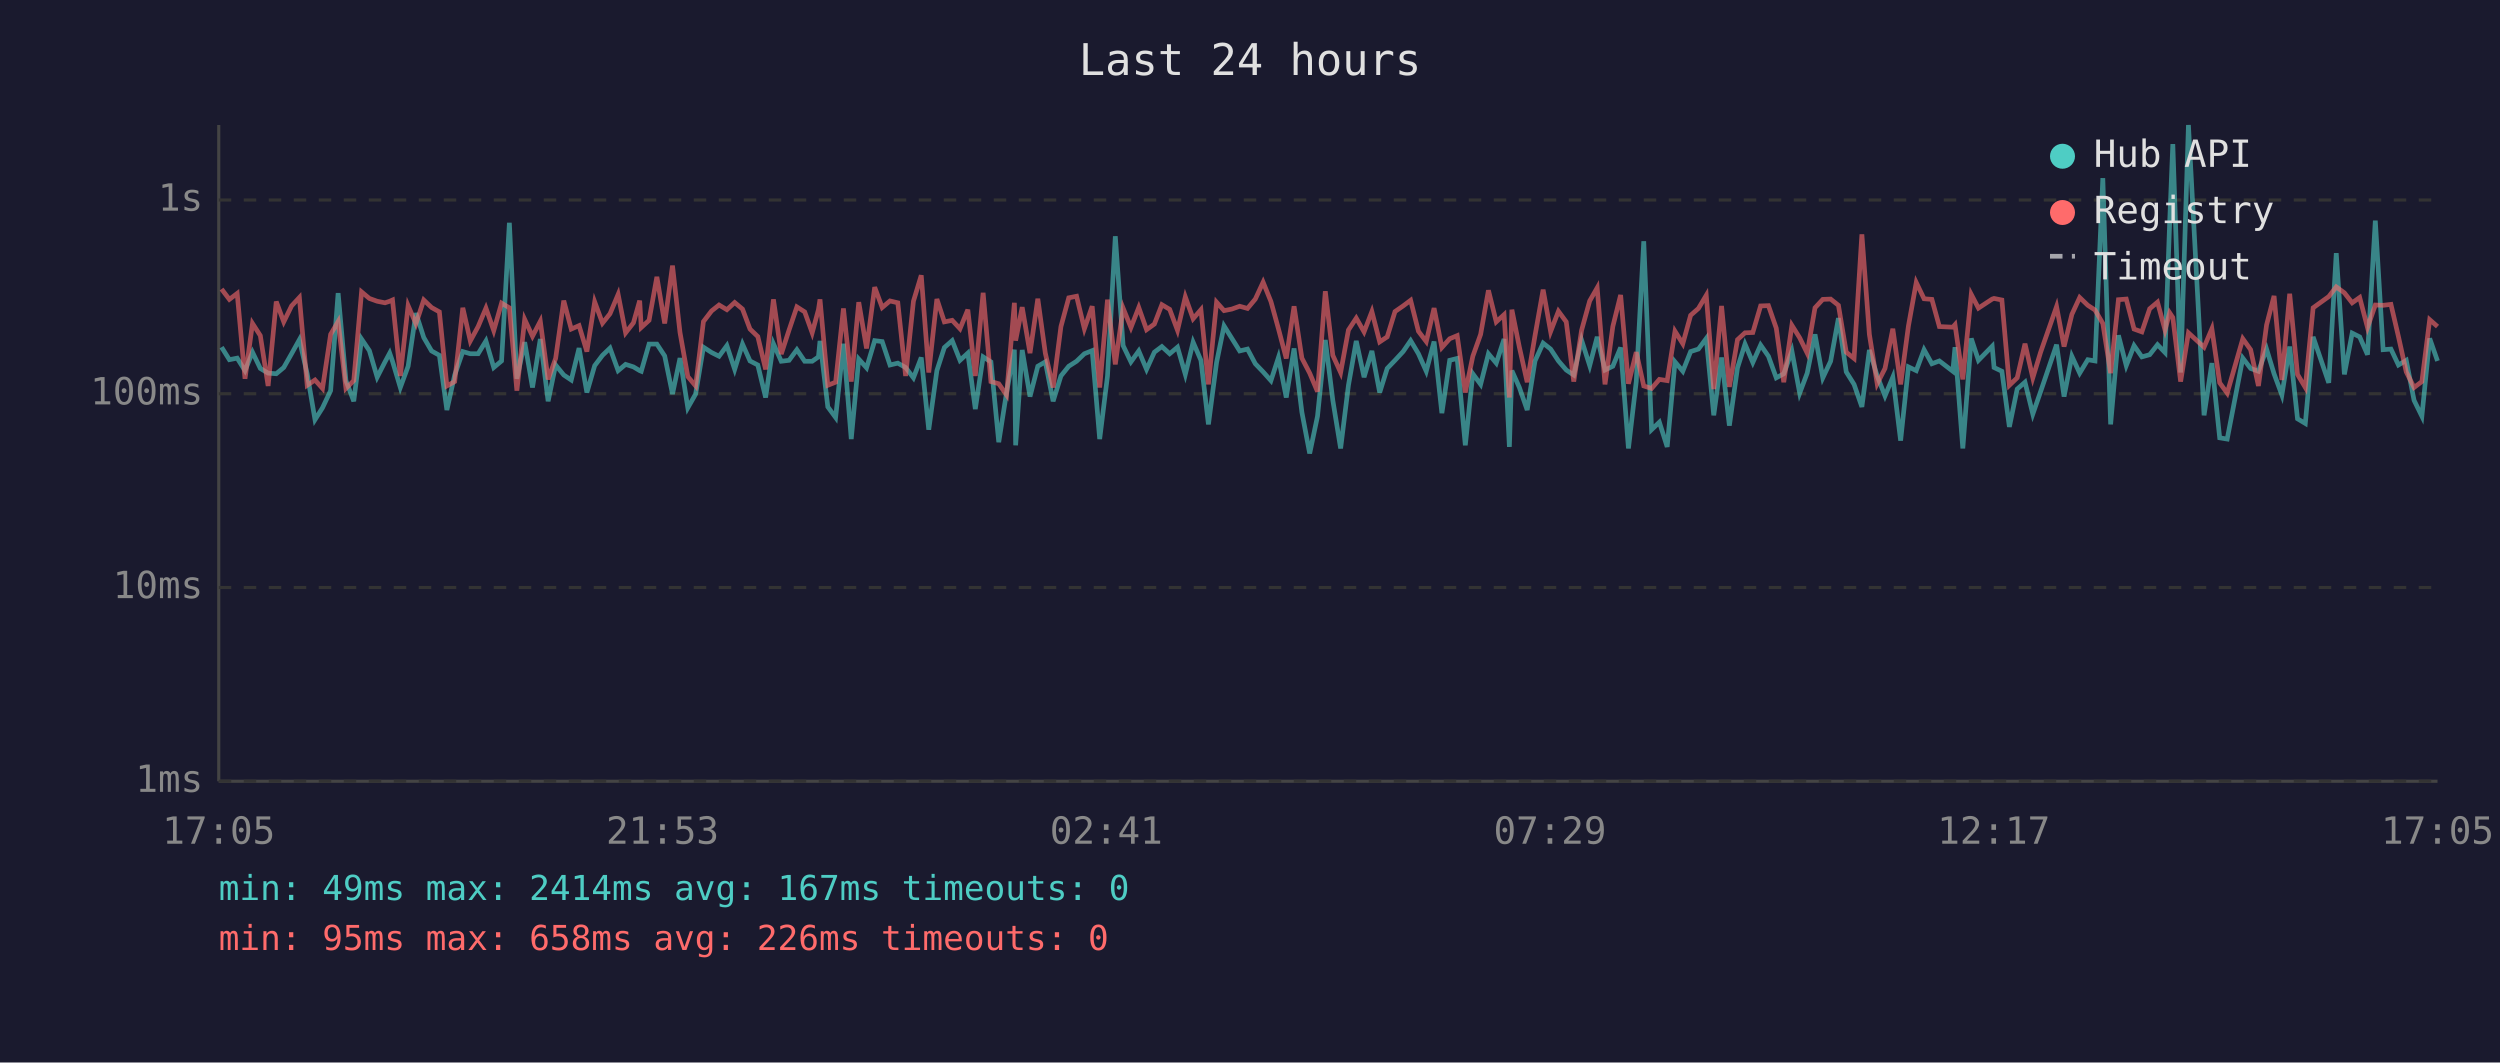
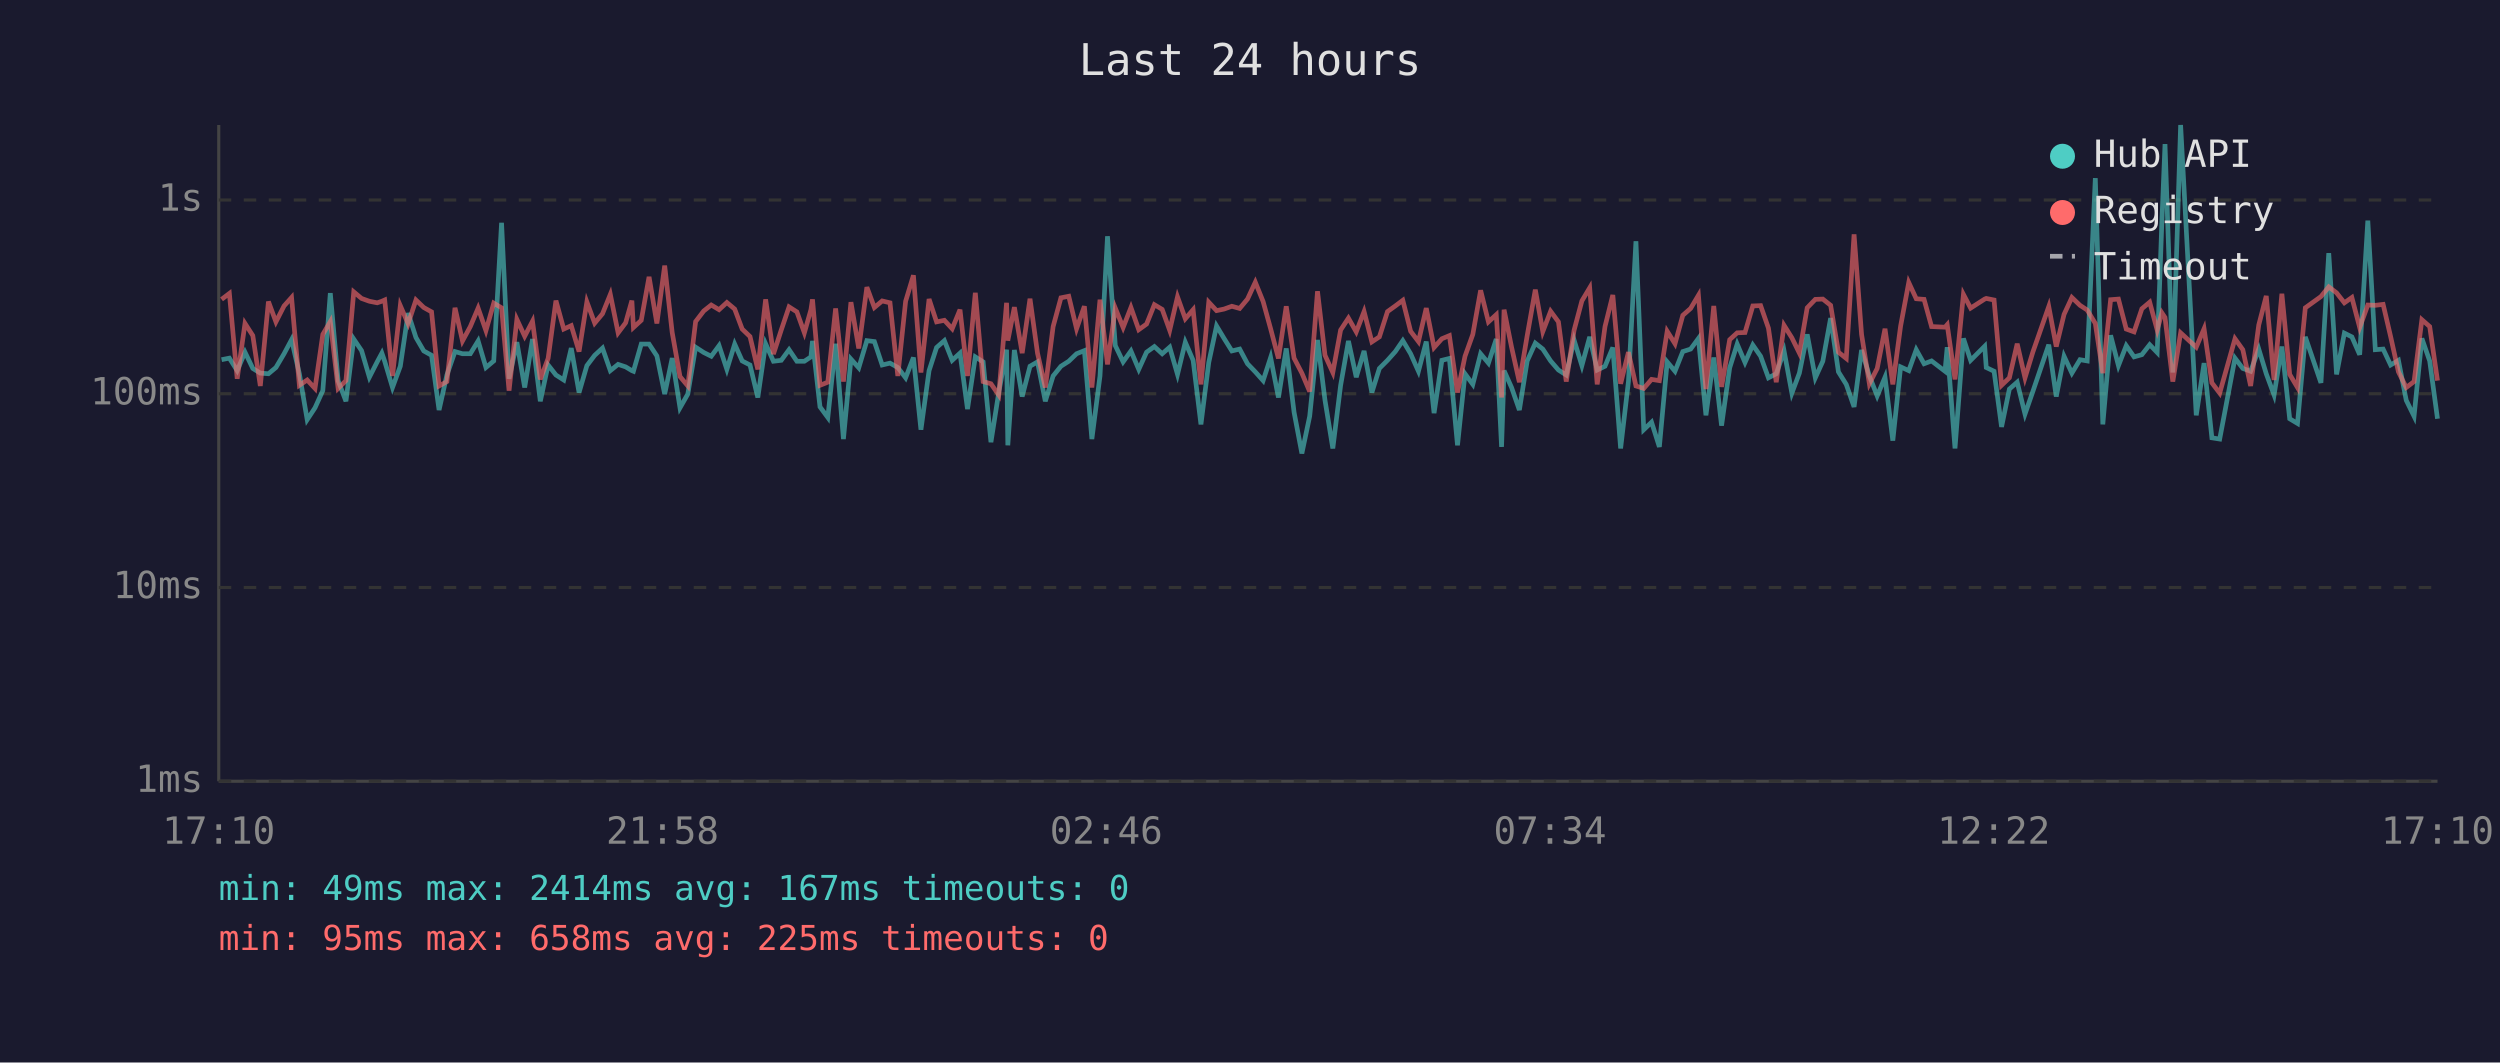
<svg xmlns="http://www.w3.org/2000/svg" viewBox="0 0 800 340" font-family="monospace" font-size="12">
  <rect width="800" height="340" fill="#1a1a2e" />
  <text x="400" y="24" fill="#e0e0e0" font-size="14" text-anchor="middle">Last 24 hours</text>
  <line x1="70" y1="40" x2="70" y2="250" stroke="#444" stroke-width="1" />
  <line x1="70" y1="250" x2="780" y2="250" stroke="#444" stroke-width="1" />
  <line x1="70" y1="250" x2="780" y2="250" stroke="#333" stroke-width="1" stroke-dasharray="4" />
  <text x="65" y="250" fill="#888" text-anchor="end" dominant-baseline="middle">1ms</text>
  <line x1="70" y1="188" x2="780" y2="188" stroke="#333" stroke-width="1" stroke-dasharray="4" />
  <text x="65" y="188" fill="#888" text-anchor="end" dominant-baseline="middle">10ms</text>
  <line x1="70" y1="126" x2="780" y2="126" stroke="#333" stroke-width="1" stroke-dasharray="4" />
  <text x="65" y="126" fill="#888" text-anchor="end" dominant-baseline="middle">100ms</text>
  <line x1="70" y1="64" x2="780" y2="64" stroke="#333" stroke-width="1" stroke-dasharray="4" />
  <text x="65" y="64" fill="#888" text-anchor="end" dominant-baseline="middle">1s</text>
-   <text x="70" y="270" fill="#888" text-anchor="middle">17:05</text>
-   <text x="212" y="270" fill="#888" text-anchor="middle">21:53</text>
-   <text x="354" y="270" fill="#888" text-anchor="middle">02:41</text>
-   <text x="496" y="270" fill="#888" text-anchor="middle">07:29</text>
-   <text x="638" y="270" fill="#888" text-anchor="middle">12:17</text>
-   <text x="780" y="270" fill="#888" text-anchor="middle">17:05</text>
-   <polyline points="70.9,111.1 73.4,115.1 75.9,114.6 78.4,118.6 80.8,112.7 83.3,117.9 85.8,119.4 88.4,119.6 90.8,117.6 93.3,113.2 95.8,108.7 98.3,119.6 100.8,134.3 103.2,130.5 105.8,125.0 108.2,93.8 110.7,121.8 113.2,128.4 115.7,108.5 118.2,112.2 120.7,120.7 123.2,115.8 124.7,113.0 125.6,115.6 128.1,124.0 130.6,117.2 133.1,100.2 135.6,108.0 138.1,112.3 140.6,113.7 143.0,131.2 145.5,120.0 148.1,112.5 150.5,113.2 153.0,113.2 155.5,109.1 158.0,117.6 160.5,115.5 163.0,71.3 165.4,121.2 167.9,109.5 170.4,124.0 172.9,108.5 175.4,128.4 177.8,116.8 180.4,120.0 182.8,121.6 185.3,111.4 187.8,125.6 190.3,117.0 192.8,113.7 195.2,111.4 197.8,118.6 200.2,116.6 202.7,117.4 204.7,118.6 205.2,118.8 207.7,110.1 210.2,110.1 212.7,113.9 215.2,126.1 217.6,114.6 220.1,130.5 222.6,126.1 225.1,111.1 227.7,112.8 230.1,114.0 232.6,110.6 235.1,118.2 237.6,110.1 240.0,115.5 242.5,116.8 245.0,127.2 247.5,110.0 250.0,115.6 252.5,115.3 255.0,111.9 257.5,115.6 259.9,115.6 261.9,114.2 262.4,109.1 264.9,130.2 267.4,133.6 269.9,110.0 272.4,140.5 274.8,114.9 277.3,117.7 279.9,109.0 282.3,109.3 284.8,116.8 287.3,116.2 289.8,117.6 292.3,120.9 294.8,114.4 297.2,137.5 299.8,118.6 302.2,111.2 304.7,109.0 307.2,115.3 309.7,113.0 312.1,130.9 314.6,114.2 317.1,115.8 319.6,141.5 322.1,125.6 324.6,111.9 325.0,142.5 327.1,112.0 329.6,126.9 332.1,117.2 334.5,115.8 337.0,128.4 339.5,120.3 342.0,117.2 344.5,115.6 347.0,113.2 349.5,112.2 351.9,140.5 354.4,120.3 356.9,75.6 359.4,110.6 361.9,115.8 364.4,112.3 366.9,118.2 369.4,112.7 371.8,110.9 374.3,113.2 376.8,111.1 379.3,119.8 381.8,109.5 384.3,115.3 386.7,135.8 389.3,116.0 391.7,104.3 394.2,108.3 396.7,112.3 399.2,111.7 401.7,116.4 404.2,119.0 406.7,121.8 409.1,114.4 411.6,127.2 414.1,111.5 416.6,131.9 419.1,145.1 421.6,133.2 424.1,108.8 426.5,128.1 429.0,143.5 431.5,123.3 434.0,109.1 436.5,120.7 439.0,112.3 441.5,125.6 443.9,117.9 446.4,115.3 449.0,112.5 451.4,109.0 453.9,113.2 456.4,118.8 458.9,109.3 461.4,132.2 463.9,115.3 466.3,114.7 468.9,142.5 471.3,119.6 473.8,123.0 476.3,113.2 478.8,116.2 481.3,108.5 483.0,143.0 483.8,118.6 486.2,124.0 488.7,131.2 491.2,115.5 493.8,109.8 496.2,111.7 498.7,115.5 501.2,118.4 503.6,120.0 506.1,108.8 508.7,117.0 511.1,107.8 513.6,118.4 516.1,117.2 518.6,111.2 521.1,143.5 523.6,122.1 526.0,77.2 528.5,137.5 531.0,135.1 533.5,143.0 536.0,115.8 538.5,118.8 541.0,112.5 543.5,111.7 546.0,108.3 548.4,132.9 550.9,114.4 553.4,136.2 556.0,117.7 558.4,110.1 560.9,116.0 563.4,110.4 565.9,114.0 568.4,120.9 570.8,119.6 573.4,112.3 575.9,125.8 578.3,119.4 580.8,107.0 583.3,120.9 585.8,115.6 588.3,101.8 590.8,119.0 593.3,123.0 595.8,130.2 598.2,112.0 600.7,120.3 603.2,126.7 605.7,120.7 608.2,141.0 610.7,117.4 613.2,118.6 615.7,111.9 618.2,116.4 620.6,115.5 624.9,118.8 625.6,111.1 628.1,143.5 630.8,108.3 633.1,115.3 637.5,110.8 638.1,117.6 640.6,118.8 643.0,136.6 645.5,124.5 648.0,122.3 650.5,132.5 653.0,125.3 658.1,110.3 660.5,126.9 663.0,114.0 665.5,119.4 668.1,115.1 670.4,115.5 672.9,57.0 675.4,135.8 677.9,107.3 680.4,117.0 682.9,110.6 685.4,114.2 687.9,113.5 690.4,110.3 692.8,112.8 694.3,70.9 695.3,46.1 697.8,119.2 700.3,40.0 705.3,132.9 707.8,116.2 710.3,140.1 712.7,140.5 717.7,114.6 720.2,117.9 722.7,118.8 725.3,111.7 727.7,119.6 730.2,126.4 732.7,110.9 735.2,134.0 737.7,135.5 740.2,107.8 745.2,122.5 747.6,81.0 750.2,119.8 752.7,106.6 755.1,107.8 757.6,113.5 760.1,70.6 762.6,111.9 765.1,111.7 767.5,116.8 770.0,115.3 772.5,128.1 775.0,133.2 777.5,108.3 780.0,115.5" fill="none" stroke="#4ecdc4" stroke-width="1.5" opacity="0.6" />
-   <polyline points="70.9,92.5 73.4,95.8 75.9,93.9 78.4,121.2 80.8,103.5 83.3,107.4 85.8,123.5 88.4,96.5 90.8,103.0 93.3,97.9 95.8,95.2 98.3,123.3 100.8,121.6 103.2,124.3 105.8,107.0 108.2,102.9 110.7,124.3 113.2,121.8 115.7,93.4 118.2,95.5 120.7,96.4 123.2,96.9 124.7,96.4 125.6,96.0 128.1,120.3 130.6,97.8 133.1,103.6 135.6,96.0 138.1,98.4 140.6,99.8 143.0,123.5 145.5,122.1 148.1,98.5 150.5,109.1 153.0,104.5 155.5,98.6 158.0,105.8 160.5,97.0 163.0,98.5 165.4,125.0 167.9,102.2 170.4,107.6 172.9,102.8 175.4,121.4 177.8,114.7 180.4,96.2 182.8,105.3 185.3,104.2 187.8,112.5 190.3,96.6 192.8,103.4 195.2,100.4 197.8,94.2 200.2,106.5 202.7,103.3 204.7,96.2 205.2,104.8 207.7,102.5 210.2,88.6 212.7,103.5 215.2,85.0 217.6,106.4 220.1,120.5 222.6,123.5 225.1,102.9 227.7,99.5 230.1,97.6 232.6,99.1 235.1,96.8 237.6,98.9 240.0,105.3 242.5,107.7 245.0,118.2 247.5,95.8 250.0,113.3 252.5,105.6 255.0,98.2 257.5,99.8 259.9,106.5 261.9,99.1 262.4,95.8 264.9,123.3 267.4,122.3 269.9,98.7 272.4,122.1 274.8,96.7 277.3,111.5 279.9,91.9 282.3,98.4 284.8,96.3 287.3,96.9 289.8,120.3 292.3,96.4 294.8,88.1 297.2,119.2 299.8,95.7 302.2,103.0 304.7,102.5 307.2,105.2 309.7,99.1 312.1,120.3 314.6,93.7 317.1,122.1 319.6,122.8 322.1,126.4 324.6,96.9 325.0,109.0 327.1,98.3 329.6,113.0 332.1,95.6 334.5,113.0 337.0,124.0 339.5,104.5 342.0,95.3 344.5,94.8 347.0,105.2 349.5,98.0 351.9,124.0 354.4,95.9 356.9,116.6 359.4,98.6 361.9,104.8 364.4,98.4 366.9,105.5 369.4,103.7 371.8,97.5 374.3,99.0 376.8,105.7 379.3,95.0 381.8,102.0 384.3,99.1 386.7,123.0 389.3,96.7 391.7,99.4 394.2,98.9 396.7,98.0 399.2,98.7 401.7,95.7 404.2,90.3 406.7,96.5 409.1,105.2 411.6,114.7 414.1,98.0 416.6,114.6 419.1,119.4 421.6,125.3 424.1,93.2 426.5,113.7 429.0,119.2 431.5,105.6 434.0,101.8 436.5,106.2 439.0,99.7 441.5,109.4 443.9,107.8 446.4,99.7 449.0,97.9 451.4,96.1 453.9,106.0 456.4,109.3 458.9,98.6 461.4,111.2 463.9,108.4 466.3,107.4 468.9,125.6 471.3,114.0 473.8,107.0 476.3,92.9 478.8,103.0 481.3,100.7 483.0,127.2 483.8,99.1 486.2,111.1 488.7,122.3 491.2,107.4 493.8,92.7 496.2,106.1 498.7,99.6 501.2,103.0 503.6,122.1 506.1,105.7 508.7,96.3 511.1,92.1 513.6,123.0 516.1,104.5 518.6,94.4 521.1,122.8 523.6,112.7 526.0,123.5 528.5,124.3 531.0,121.4 533.5,121.8 536.0,106.0 538.5,110.0 541.0,100.9 543.5,98.7 546.0,94.5 548.4,124.5 550.9,97.9 553.4,123.8 556.0,108.7 558.4,106.5 560.9,106.4 563.4,97.9 565.9,97.8 568.4,105.0 570.8,122.3 573.4,104.1 575.9,108.1 578.3,113.0 580.8,98.5 583.3,95.8 585.8,95.7 588.3,97.7 590.8,112.7 593.3,114.7 595.8,75.0 598.2,107.0 600.7,122.8 603.2,117.9 605.7,105.2 608.2,123.0 610.7,104.3 613.2,90.4 615.7,95.6 618.2,95.8 620.6,104.5 624.9,104.7 625.6,103.9 628.1,121.4 630.8,94.2 633.1,98.6 637.5,95.7 638.1,95.5 640.6,96.0 643.0,123.3 645.5,120.9 648.0,110.0 650.5,120.9 653.0,112.7 658.1,98.1 660.5,110.9 663.0,100.6 665.5,95.2 668.1,97.7 670.4,99.2 672.9,103.5 675.4,119.4 677.9,95.9 680.4,95.7 682.9,105.3 685.4,106.2 687.9,98.8 690.4,96.7 692.8,105.6 694.3,100.1 695.3,101.6 697.8,122.1 700.3,106.5 705.3,111.1 707.8,105.2 710.3,122.5 712.7,125.8 717.7,108.4 720.2,111.9 722.7,123.5 725.3,104.0 727.7,94.7 730.2,121.6 732.7,94.0 735.2,119.8 737.7,124.0 740.2,98.5 745.2,94.9 747.6,91.8 750.2,93.7 752.7,96.9 755.1,95.2 757.6,104.8 760.1,97.6 762.6,97.7 765.1,97.4 767.5,107.7 770.0,119.0 772.5,124.0 775.0,122.1 777.5,102.3 780.0,104.5" fill="none" stroke="#ff6b6b" stroke-width="1.5" opacity="0.6" />
+   <text x="70" y="270" fill="#888" text-anchor="middle">17:10</text>
+   <text x="212" y="270" fill="#888" text-anchor="middle">21:58</text>
+   <text x="354" y="270" fill="#888" text-anchor="middle">02:46</text>
+   <text x="496" y="270" fill="#888" text-anchor="middle">07:34</text>
+   <text x="638" y="270" fill="#888" text-anchor="middle">12:22</text>
+   <text x="780" y="270" fill="#888" text-anchor="middle">17:10</text>
+   <polyline points="70.9,115.1 73.4,114.6 75.9,118.6 78.4,112.7 80.9,117.9 83.3,119.4 85.9,119.6 88.3,117.6 90.9,113.2 93.3,108.7 95.8,119.6 98.3,134.3 100.8,130.5 103.3,125.0 105.7,93.8 108.2,121.8 110.7,128.4 113.2,108.5 115.7,112.2 118.2,120.7 120.7,115.8 122.2,113.0 123.1,115.6 125.6,124.0 128.1,117.2 130.6,100.2 133.1,108.0 135.6,112.3 138.1,113.7 140.5,131.2 143.0,120.0 145.6,112.5 148.0,113.2 150.5,113.2 153.0,109.1 155.5,117.6 158.0,115.5 160.5,71.3 162.9,121.2 165.4,109.5 167.9,124.0 170.4,108.5 172.9,128.4 175.4,116.8 177.9,120.0 180.4,121.6 182.8,111.4 185.3,125.6 187.8,117.0 190.3,113.7 192.8,111.4 195.3,118.6 197.8,116.6 200.2,117.4 202.2,118.6 202.7,118.8 205.2,110.1 207.7,110.1 210.2,113.9 212.7,126.1 215.1,114.6 217.6,130.5 220.1,126.1 222.6,111.1 225.2,112.8 227.6,114.0 230.1,110.6 232.6,118.2 235.1,110.1 237.5,115.5 240.0,116.8 242.5,127.2 245.0,110.0 247.5,115.6 250.0,115.3 252.5,111.9 255.0,115.6 257.4,115.6 259.5,114.2 260.0,109.1 262.4,130.2 264.9,133.6 267.4,110.0 269.9,140.5 272.3,114.9 274.8,117.7 277.4,109.0 279.8,109.3 282.3,116.8 284.8,116.2 287.3,117.6 289.8,120.9 292.3,114.4 294.7,137.5 297.3,118.6 299.7,111.2 302.2,109.0 304.7,115.3 307.2,113.0 309.6,130.9 312.1,114.2 314.6,115.8 317.1,141.5 319.6,125.6 322.1,111.9 322.5,142.5 324.6,112.0 327.1,126.9 329.6,117.2 332.0,115.8 334.5,128.4 337.0,120.3 339.5,117.2 342.0,115.6 344.5,113.2 347.0,112.2 349.4,140.5 352.0,120.3 354.4,75.6 356.9,110.6 359.4,115.8 361.9,112.3 364.4,118.2 366.9,112.7 369.4,110.9 371.9,113.2 374.3,111.1 376.8,119.8 379.3,109.5 381.8,115.3 384.3,135.8 386.8,116.0 389.3,104.3 391.7,108.3 394.2,112.3 396.7,111.7 399.2,116.4 401.7,119.0 404.2,121.8 406.6,114.4 409.1,127.2 411.6,111.5 414.1,131.9 416.6,145.1 419.1,133.2 421.6,108.8 424.0,128.1 426.5,143.5 429.0,123.3 431.5,109.1 434.0,120.7 436.5,112.3 439.0,125.6 441.4,117.9 444.0,115.3 446.5,112.5 448.9,109.0 451.4,113.2 453.9,118.8 456.4,109.3 458.9,132.2 461.4,115.3 463.8,114.7 466.4,142.5 468.8,119.6 471.3,123.0 473.8,113.2 476.3,116.2 478.8,108.5 480.5,143.0 481.3,118.6 483.7,124.0 486.2,131.2 488.7,115.5 491.3,109.8 493.7,111.7 496.2,115.5 498.7,118.4 501.2,120.0 503.7,108.8 506.2,117.0 508.7,107.8 511.1,118.4 513.6,117.2 516.1,111.2 518.6,143.5 521.1,122.1 523.5,77.2 526.0,137.5 528.5,135.1 531.0,143.0 533.5,115.8 536.0,118.8 538.5,112.5 541.0,111.7 543.5,108.3 545.9,132.9 548.4,114.4 550.9,136.2 553.5,117.7 555.9,110.1 558.4,116.0 560.9,110.4 563.4,114.0 565.9,120.9 568.4,119.6 570.9,112.3 573.4,125.8 575.8,119.4 578.3,107.0 580.9,120.9 583.3,115.6 585.8,101.8 588.3,119.0 590.8,123.0 593.3,130.2 595.7,112.0 598.2,120.3 600.7,126.7 603.2,120.7 605.7,141.0 608.2,117.4 610.8,118.6 613.2,111.9 615.7,116.4 618.1,115.5 622.4,118.8 623.1,111.1 625.6,143.5 628.3,108.3 630.6,115.3 635.1,110.8 635.6,117.6 638.1,118.8 640.5,136.6 643.0,124.5 645.5,122.3 648.0,132.5 650.5,125.3 655.6,110.3 658.0,126.9 660.5,114.0 663.0,119.4 665.6,115.1 667.9,115.5 670.5,57.0 672.9,135.8 675.4,107.3 677.9,117.0 680.4,110.6 682.9,114.2 685.4,113.5 687.9,110.3 690.3,112.8 691.8,70.9 692.8,46.1 695.3,119.2 697.8,40.0 702.8,132.9 705.3,116.2 707.8,140.1 710.3,140.5 715.2,114.6 717.7,117.9 720.2,118.8 722.8,111.7 725.2,119.6 727.7,126.4 730.2,110.9 732.7,134.0 735.2,135.5 737.7,107.8 742.7,122.5 745.2,81.0 747.7,119.8 750.2,106.6 752.6,107.8 755.1,113.5 757.7,70.6 760.1,111.9 762.6,111.7 765.0,116.8 767.5,115.3 770.0,128.1 772.5,133.2 775.0,108.3 777.5,115.5 780.0,134.0" fill="none" stroke="#4ecdc4" stroke-width="1.5" opacity="0.6" />
+   <polyline points="70.9,95.8 73.4,93.9 75.9,121.2 78.4,103.5 80.9,107.4 83.3,123.5 85.9,96.5 88.3,103.0 90.9,97.9 93.3,95.2 95.8,123.3 98.3,121.6 100.8,124.3 103.3,107.0 105.7,102.9 108.2,124.3 110.7,121.8 113.2,93.4 115.7,95.5 118.2,96.4 120.7,96.9 122.2,96.4 123.1,96.0 125.6,120.3 128.1,97.8 130.6,103.6 133.1,96.0 135.6,98.4 138.1,99.8 140.5,123.5 143.0,122.1 145.6,98.5 148.0,109.1 150.5,104.5 153.0,98.6 155.5,105.8 158.0,97.0 160.5,98.5 162.9,125.0 165.4,102.2 167.9,107.6 170.4,102.8 172.9,121.4 175.4,114.7 177.9,96.2 180.4,105.3 182.8,104.2 185.3,112.5 187.8,96.6 190.3,103.4 192.8,100.4 195.3,94.2 197.8,106.5 200.2,103.3 202.2,96.2 202.7,104.8 205.2,102.5 207.7,88.6 210.2,103.5 212.7,85.0 215.1,106.4 217.6,120.5 220.1,123.5 222.6,102.9 225.2,99.5 227.6,97.6 230.1,99.1 232.6,96.8 235.1,98.9 237.5,105.3 240.0,107.7 242.5,118.2 245.0,95.8 247.5,113.3 250.0,105.6 252.5,98.2 255.0,99.8 257.4,106.5 259.5,99.1 260.0,95.8 262.4,123.3 264.9,122.3 267.4,98.7 269.9,122.1 272.3,96.7 274.8,111.5 277.4,91.9 279.8,98.4 282.3,96.3 284.8,96.9 287.3,120.3 289.8,96.4 292.3,88.1 294.7,119.2 297.3,95.7 299.7,103.0 302.2,102.5 304.7,105.2 307.2,99.1 309.6,120.3 312.1,93.7 314.6,122.1 317.1,122.8 319.6,126.4 322.1,96.9 322.5,109.0 324.6,98.3 327.1,113.0 329.6,95.6 332.0,113.0 334.5,124.0 337.0,104.5 339.5,95.3 342.0,94.8 344.5,105.2 347.0,98.0 349.4,124.0 352.0,95.9 354.4,116.6 356.9,98.6 359.4,104.8 361.9,98.4 364.4,105.5 366.9,103.7 369.4,97.5 371.9,99.0 374.3,105.7 376.8,95.0 379.3,102.0 381.8,99.1 384.3,123.0 386.8,96.7 389.3,99.4 391.7,98.9 394.2,98.0 396.7,98.7 399.2,95.7 401.7,90.3 404.2,96.5 406.6,105.2 409.1,114.7 411.6,98.0 414.1,114.6 416.6,119.4 419.1,125.3 421.6,93.2 424.0,113.7 426.5,119.2 429.0,105.6 431.5,101.8 434.0,106.2 436.5,99.7 439.0,109.4 441.4,107.8 444.0,99.7 446.5,97.9 448.9,96.1 451.4,106.0 453.9,109.3 456.4,98.6 458.9,111.2 461.4,108.4 463.8,107.4 466.4,125.6 468.8,114.0 471.3,107.0 473.8,92.9 476.3,103.0 478.8,100.7 480.5,127.2 481.3,99.1 483.7,111.1 486.2,122.3 488.7,107.4 491.3,92.7 493.7,106.1 496.2,99.6 498.7,103.0 501.2,122.1 503.7,105.7 506.2,96.3 508.7,92.1 511.1,123.0 513.6,104.5 516.1,94.4 518.6,122.8 521.1,112.7 523.5,123.5 526.0,124.3 528.5,121.4 531.0,121.8 533.5,106.0 536.0,110.0 538.5,100.9 541.0,98.7 543.5,94.5 545.9,124.5 548.4,97.9 550.9,123.8 553.5,108.7 555.9,106.5 558.4,106.4 560.9,97.9 563.4,97.8 565.9,105.0 568.4,122.3 570.9,104.1 573.4,108.1 575.8,113.0 578.3,98.5 580.9,95.8 583.3,95.7 585.8,97.7 588.3,112.7 590.8,114.7 593.3,75.0 595.7,107.0 598.2,122.8 600.7,117.9 603.2,105.2 605.7,123.0 608.2,104.3 610.8,90.4 613.2,95.6 615.7,95.8 618.1,104.5 622.4,104.7 623.1,103.9 625.6,121.4 628.3,94.2 630.6,98.6 635.1,95.7 635.6,95.5 638.1,96.0 640.5,123.3 643.0,120.9 645.5,110.0 648.0,120.9 650.5,112.7 655.6,98.1 658.0,110.9 660.5,100.6 663.0,95.2 665.6,97.7 667.9,99.2 670.5,103.5 672.9,119.4 675.4,95.9 677.9,95.7 680.4,105.3 682.9,106.2 685.4,98.8 687.9,96.7 690.3,105.6 691.8,100.1 692.8,101.6 695.3,122.1 697.8,106.5 702.8,111.1 705.3,105.2 707.8,122.5 710.3,125.8 715.2,108.4 717.7,111.9 720.2,123.5 722.8,104.0 725.2,94.7 727.7,121.6 730.2,94.0 732.7,119.8 735.2,124.0 737.7,98.5 742.7,94.9 745.2,91.8 747.7,93.7 750.2,96.9 752.6,95.2 755.1,104.8 757.7,97.6 760.1,97.7 762.6,97.4 765.0,107.7 767.5,119.0 770.0,124.0 772.5,122.1 775.0,102.3 777.5,104.5 780.0,121.8" fill="none" stroke="#ff6b6b" stroke-width="1.5" opacity="0.6" />
  <circle cx="660" cy="50" r="4" fill="#4ecdc4" />
  <text x="670" y="50" fill="#e0e0e0" dominant-baseline="middle">Hub API</text>
  <circle cx="660" cy="68" r="4" fill="#ff6b6b" />
  <text x="670" y="68" fill="#e0e0e0" dominant-baseline="middle">Registry</text>
  <line x1="656" y1="82" x2="664" y2="82" stroke="#e0e0e0" stroke-width="1.5" stroke-dasharray="4,3" opacity="0.7" />
  <text x="670" y="86" fill="#e0e0e0" dominant-baseline="middle">Timeout</text>
  <text x="70" y="288" fill="#4ecdc4" font-size="11">min: 49ms  max: 2414ms  avg: 167ms  timeouts: 0</text>
-   <text x="70" y="304" fill="#ff6b6b" font-size="11">min: 95ms  max: 658ms  avg: 226ms  timeouts: 0</text>
+   <text x="70" y="304" fill="#ff6b6b" font-size="11">min: 95ms  max: 658ms  avg: 225ms  timeouts: 0</text>
</svg>
